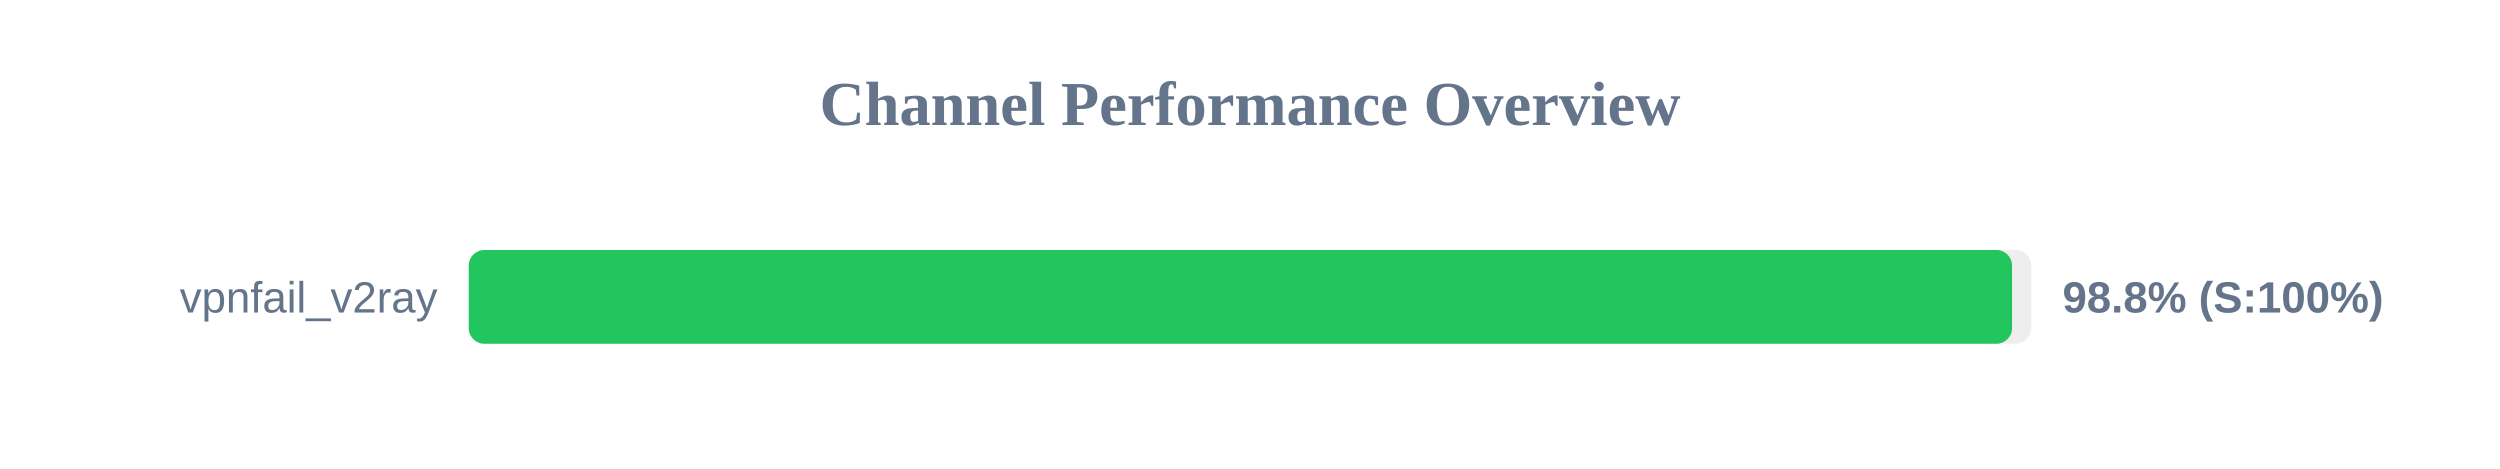
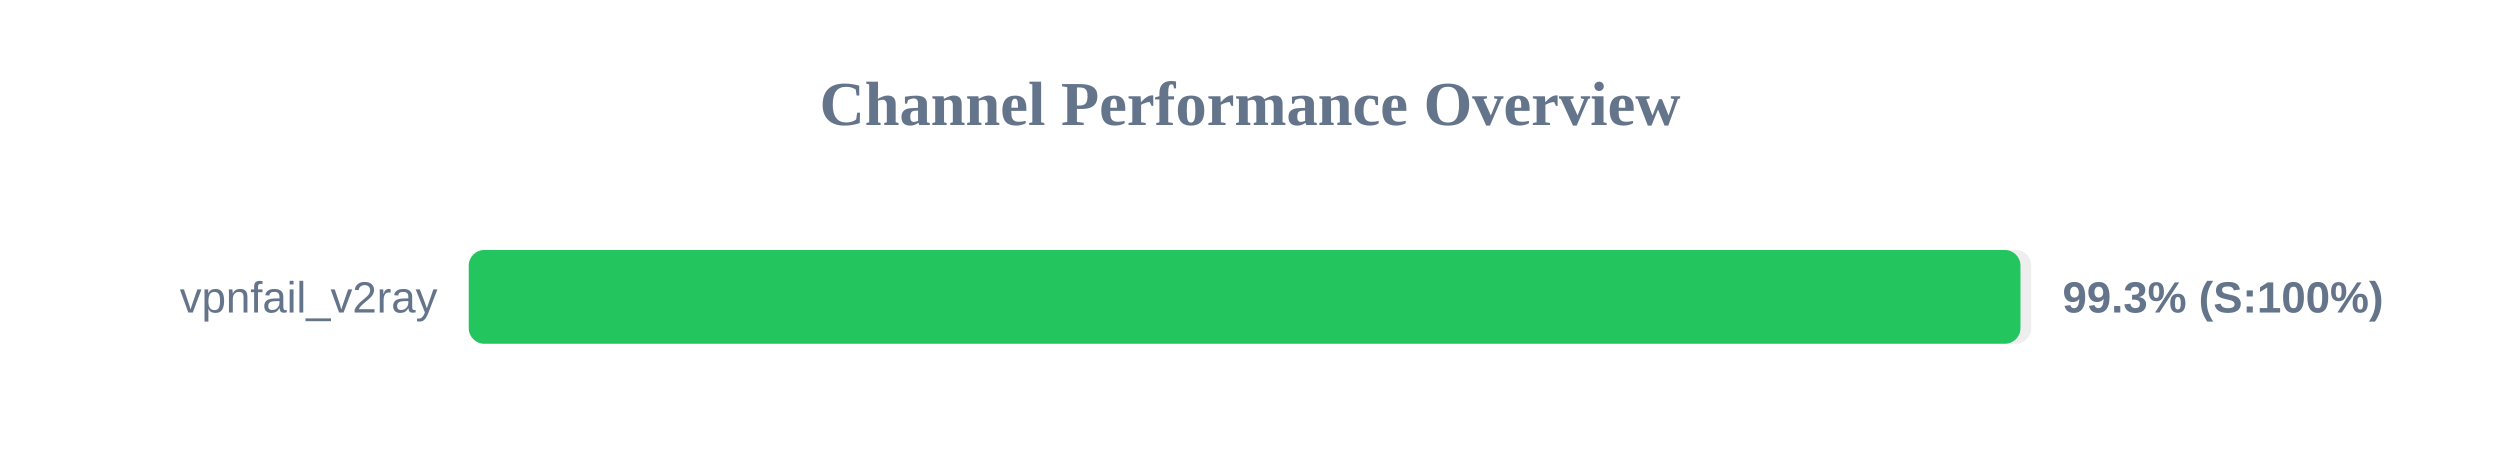
<svg xmlns="http://www.w3.org/2000/svg" width="800" height="150" version="1.1">
  <style>
        .row { font: 14px Arial; fill: #64748b; }
        .score { font: bold 14px Arial; fill: #64748b; }
    </style>
  <text x="400" y="40" text-anchor="middle" font-size="20px" font-weight="bold" fill="#64748b">Channel Performance Overview</text>
  <rect x="150" y="80" width="500" height="30" fill="#eee" rx="5" />
-   <rect x="150" y="80" width="493.85" height="30" fill="#22c55e" rx="5" />
+   <rect x="150" y="80" width="496.55" height="30" fill="#22c55e" rx="5" />
  <text x="140" y="100" text-anchor="end" class="row">vpnfail_v2ray</text>
-   <text x="660" y="100" text-anchor="start" class="score">98.8% (S:100%)</text>
+   <text x="660" y="100" text-anchor="start" class="score">99.3% (S:100%)</text>
</svg>
